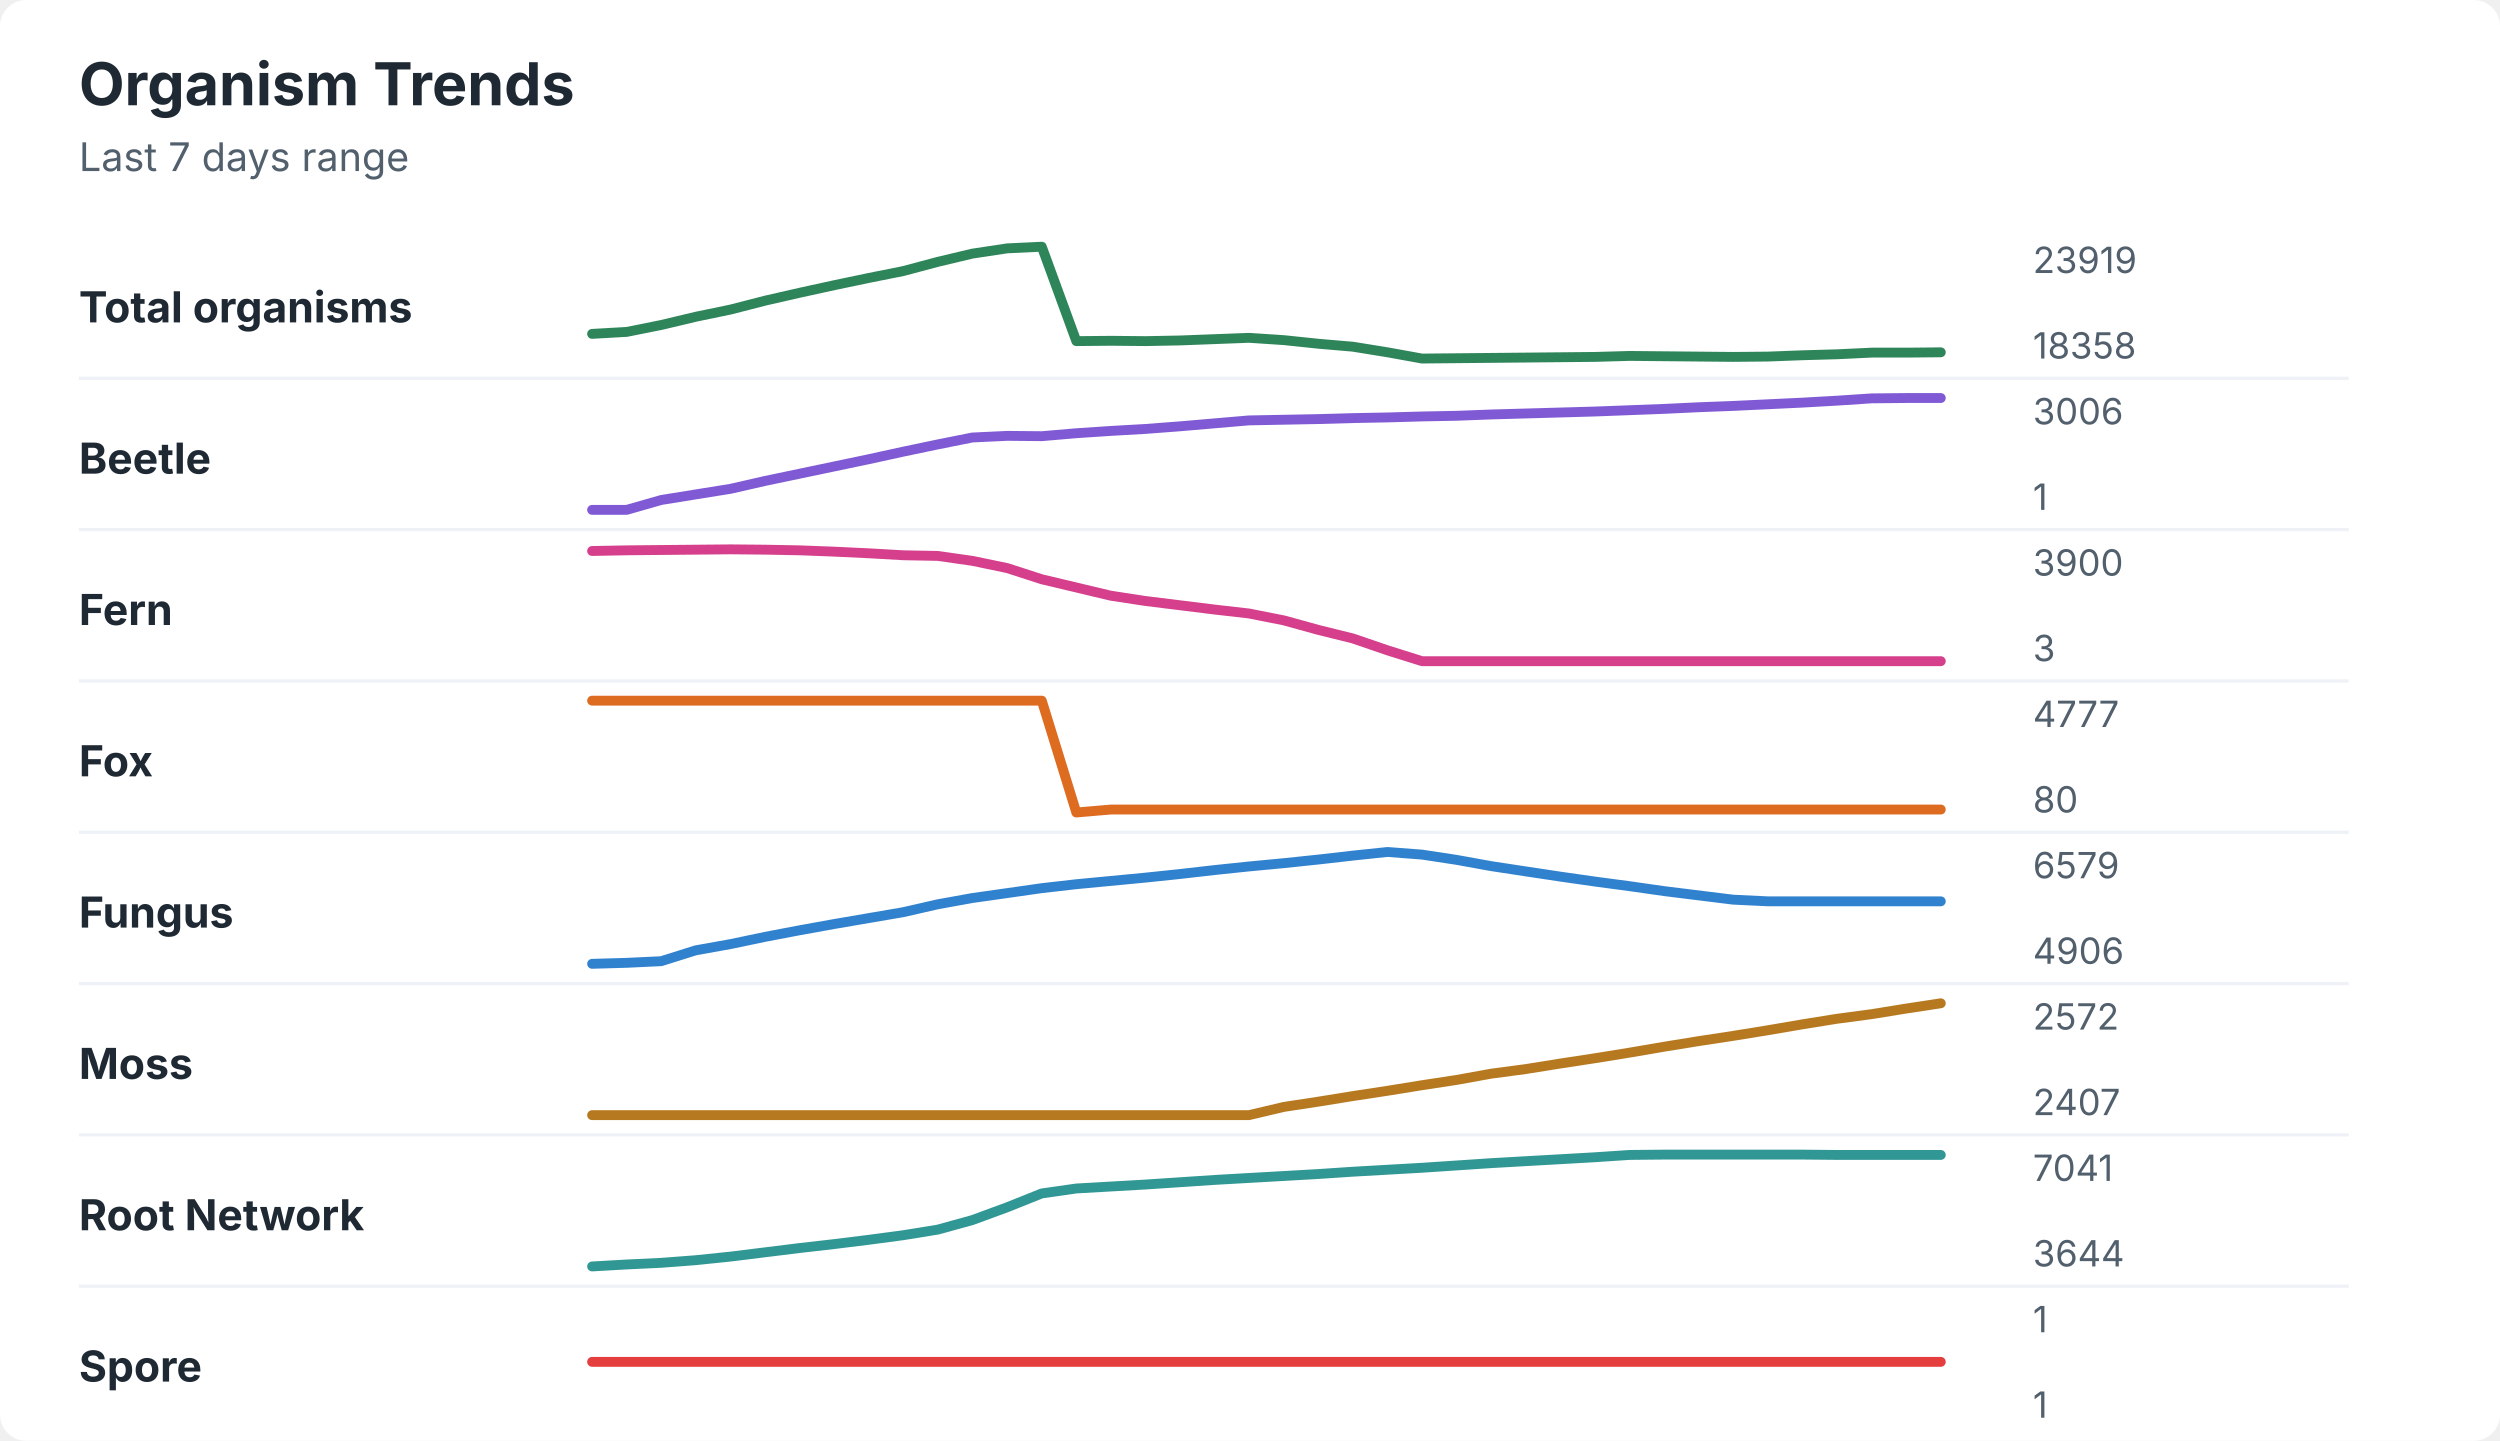
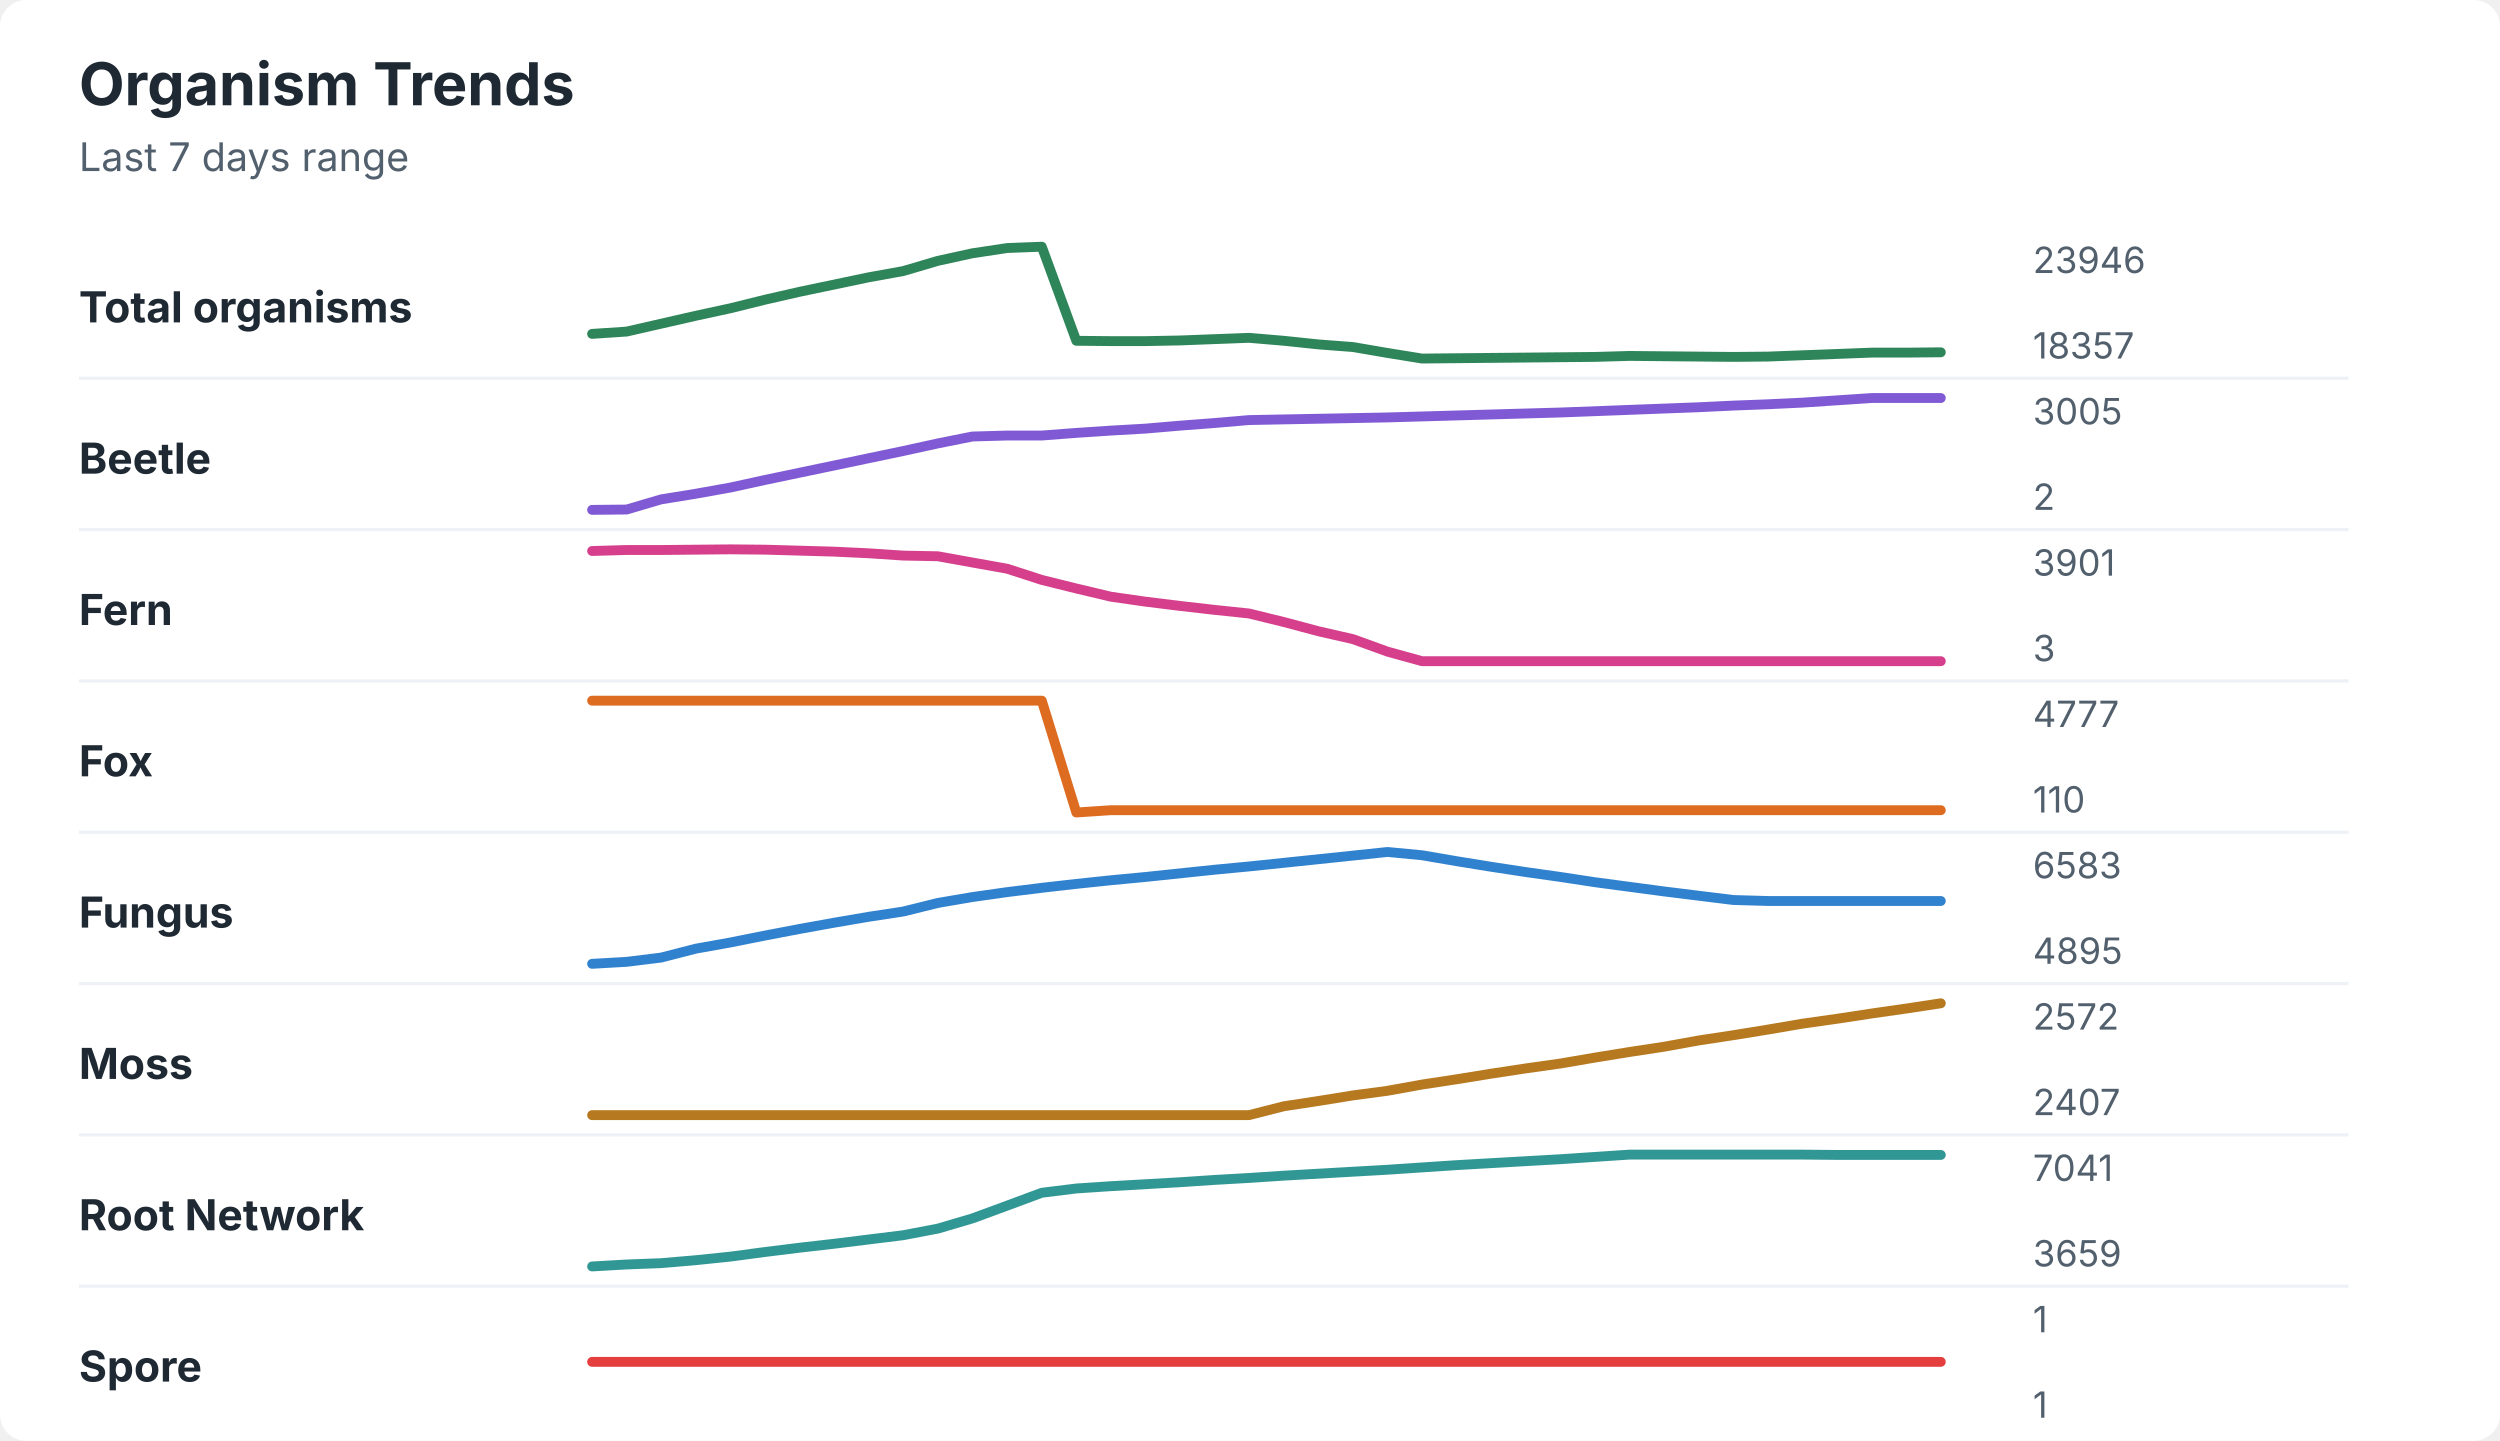
<svg xmlns="http://www.w3.org/2000/svg" width="760" height="438" viewBox="0 0 760 438" role="img" aria-labelledby="title desc">
  <rect width="760" height="438" rx="8" fill="#ffffff" />
  <style>
    text { font-family: -apple-system, BlinkMacSystemFont, "Segoe UI", sans-serif; }
    .title { font-size: 18px; font-weight: 700; fill: #1f2933; }
    .subtitle { font-size: 12px; fill: #52606d; }
    .label { font-size: 13px; font-weight: 650; fill: #1f2933; }
    .axis-value { font-size: 11px; fill: #52606d; }
    .separator { stroke: #eef2f7; stroke-width: 1; }
  </style>
  <text x="24" y="32" class="title">Organism Trends</text>
  <text x="24" y="52" class="subtitle">Last 7 days range</text>
  <text x="24" y="98" class="label">Total organisms</text>
-   <polyline points="180.0,101.5 190.5,100.9 201.0,98.8 211.5,96.3 222.1,94.1 232.6,91.4 243.1,89.0 253.6,86.7 264.1,84.5 274.6,82.4 285.1,79.6 295.6,77.1 306.2,75.5 316.7,75.0 327.2,103.7 337.7,103.6 348.2,103.7 358.7,103.5 369.2,103.1 379.7,102.7 390.3,103.4 400.8,104.5 411.3,105.4 421.8,107.1 432.3,109.0 442.8,108.9 453.3,108.8 463.8,108.7 474.4,108.6 484.9,108.5 495.4,108.2 505.9,108.3 516.4,108.4 526.9,108.5 537.4,108.4 547.9,108.0 558.5,107.7 569.0,107.2 579.5,107.2 590.0,107.1 " fill="none" stroke="#2f855a" stroke-width="3" stroke-linecap="round" stroke-linejoin="round" />
-   <text x="618" y="83" class="axis-value">23919</text>
-   <text x="618" y="109" class="axis-value">18358</text>
+   <polyline points="180.0,101.5 190.5,100.8 201.0,98.4 211.5,96.0 222.1,93.7 232.6,91.1 243.1,88.7 253.6,86.5 264.1,84.3 274.6,82.4 285.1,79.3 295.6,77.0 306.2,75.4 316.7,75.0 327.2,103.6 337.7,103.7 348.2,103.7 358.7,103.5 369.2,103.1 379.7,102.7 390.3,103.6 400.8,104.7 411.3,105.5 421.8,107.3 432.3,109.0 442.8,108.9 453.3,108.8 463.8,108.7 474.4,108.6 484.9,108.5 495.4,108.2 505.9,108.3 516.4,108.4 526.9,108.5 537.4,108.4 547.9,108.0 558.5,107.6 569.0,107.2 579.5,107.2 590.0,107.1 " fill="none" stroke="#2f855a" stroke-width="3" stroke-linecap="round" stroke-linejoin="round" />
+   <text x="618" y="83" class="axis-value">23946</text>
+   <text x="618" y="109" class="axis-value">18357</text>
  <line x1="24" y1="115.0" x2="714" y2="115.0" class="separator" />
  <text x="24" y="144" class="label">Beetle</text>
-   <polyline points="180.0,155.0 190.5,155.0 201.0,152.0 211.5,150.3 222.1,148.6 232.6,146.2 243.1,144.0 253.6,141.8 264.1,139.6 274.6,137.3 285.1,135.1 295.6,133.0 306.2,132.5 316.7,132.6 327.2,131.7 337.7,131.0 348.2,130.4 358.7,129.6 369.2,128.7 379.7,127.8 390.3,127.6 400.8,127.4 411.3,127.1 421.8,126.9 432.3,126.6 442.8,126.4 453.3,126.0 463.8,125.7 474.4,125.4 484.9,125.1 495.4,124.7 505.9,124.3 516.4,123.8 526.9,123.4 537.4,122.9 547.9,122.4 558.5,121.8 569.0,121.1 579.5,121.0 590.0,121.0 " fill="none" stroke="#805ad5" stroke-width="3" stroke-linecap="round" stroke-linejoin="round" />
-   <text x="618" y="129" class="axis-value">3006</text>
-   <text x="618" y="155" class="axis-value">1</text>
+   <polyline points="180.0,155.0 190.5,154.9 201.0,151.8 211.5,150.1 222.1,148.2 232.6,145.9 243.1,143.7 253.6,141.5 264.1,139.3 274.6,137.1 285.1,134.8 295.6,132.7 306.2,132.4 316.7,132.4 327.2,131.6 337.7,130.9 348.2,130.3 358.7,129.4 369.2,128.6 379.7,127.7 390.3,127.5 400.8,127.3 411.3,127.1 421.8,126.9 432.3,126.6 442.8,126.3 453.3,126.0 463.8,125.7 474.4,125.4 484.9,125.0 495.4,124.6 505.9,124.2 516.4,123.8 526.9,123.3 537.4,122.9 547.9,122.4 558.5,121.7 569.0,121.0 579.5,121.0 590.0,121.0 " fill="none" stroke="#805ad5" stroke-width="3" stroke-linecap="round" stroke-linejoin="round" />
+   <text x="618" y="129" class="axis-value">3005</text>
+   <text x="618" y="155" class="axis-value">2</text>
  <line x1="24" y1="161.0" x2="714" y2="161.0" class="separator" />
  <text x="24" y="190" class="label">Fern</text>
-   <polyline points="180.0,167.5 190.5,167.3 201.0,167.2 211.5,167.1 222.1,167.0 232.6,167.1 243.1,167.3 253.6,167.7 264.1,168.2 274.6,168.8 285.1,169.0 295.6,170.5 306.2,172.7 316.7,176.1 327.2,178.6 337.7,181.1 348.2,182.7 358.7,184.0 369.2,185.3 379.7,186.5 390.3,188.6 400.8,191.5 411.3,194.1 421.8,197.7 432.3,201.0 442.8,201.0 453.3,201.0 463.8,201.0 474.4,201.0 484.9,201.0 495.4,201.0 505.9,201.0 516.4,201.0 526.9,201.0 537.4,201.0 547.9,201.0 558.5,201.0 569.0,201.0 579.5,201.0 590.0,201.0 " fill="none" stroke="#d53f8c" stroke-width="3" stroke-linecap="round" stroke-linejoin="round" />
-   <text x="618" y="175" class="axis-value">3900</text>
+   <polyline points="180.0,167.5 190.5,167.2 201.0,167.2 211.5,167.1 222.1,167.0 232.6,167.1 243.1,167.4 253.6,167.7 264.1,168.2 274.6,168.9 285.1,169.1 295.6,171.0 306.2,172.9 316.7,176.3 327.2,178.9 337.7,181.4 348.2,182.9 358.7,184.2 369.2,185.4 379.7,186.5 390.3,189.1 400.8,191.9 411.3,194.3 421.8,198.1 432.3,201.0 442.8,201.0 453.3,201.0 463.8,201.0 474.4,201.0 484.9,201.0 495.4,201.0 505.9,201.0 516.4,201.0 526.9,201.0 537.4,201.0 547.9,201.0 558.5,201.0 569.0,201.0 579.5,201.0 590.0,201.0 " fill="none" stroke="#d53f8c" stroke-width="3" stroke-linecap="round" stroke-linejoin="round" />
+   <text x="618" y="175" class="axis-value">3901</text>
  <text x="618" y="201" class="axis-value">3</text>
  <line x1="24" y1="207.0" x2="714" y2="207.0" class="separator" />
  <text x="24" y="236" class="label">Fox</text>
-   <polyline points="180.0,213.0 190.5,213.0 201.0,213.0 211.5,213.0 222.1,213.0 232.6,213.0 243.1,213.0 253.6,213.0 264.1,213.0 274.6,213.0 285.1,213.0 295.6,213.0 306.2,213.0 316.7,213.0 327.2,247.0 337.7,246.1 348.2,246.1 358.7,246.1 369.2,246.1 379.7,246.1 390.3,246.1 400.8,246.1 411.3,246.1 421.8,246.1 432.3,246.1 442.8,246.1 453.3,246.1 463.8,246.1 474.4,246.1 484.9,246.1 495.4,246.1 505.9,246.1 516.4,246.1 526.9,246.1 537.4,246.1 547.9,246.1 558.5,246.1 569.0,246.1 579.5,246.1 590.0,246.1 " fill="none" stroke="#dd6b20" stroke-width="3" stroke-linecap="round" stroke-linejoin="round" />
+   <polyline points="180.0,213.0 190.5,213.0 201.0,213.0 211.5,213.0 222.1,213.0 232.6,213.0 243.1,213.0 253.6,213.0 264.1,213.0 274.6,213.0 285.1,213.0 295.6,213.0 306.2,213.0 316.7,213.0 327.2,247.0 337.7,246.3 348.2,246.3 358.7,246.3 369.2,246.3 379.7,246.3 390.3,246.3 400.8,246.3 411.3,246.3 421.8,246.3 432.3,246.3 442.8,246.3 453.3,246.3 463.8,246.3 474.4,246.3 484.9,246.3 495.4,246.3 505.9,246.3 516.4,246.3 526.9,246.3 537.4,246.3 547.9,246.3 558.5,246.3 569.0,246.3 579.5,246.3 590.0,246.3 " fill="none" stroke="#dd6b20" stroke-width="3" stroke-linecap="round" stroke-linejoin="round" />
  <text x="618" y="221" class="axis-value">4777</text>
-   <text x="618" y="247" class="axis-value">80</text>
+   <text x="618" y="247" class="axis-value">110</text>
  <line x1="24" y1="253.0" x2="714" y2="253.0" class="separator" />
  <text x="24" y="282" class="label">Fungus</text>
-   <polyline points="180.0,293.0 190.5,292.7 201.0,292.2 211.5,288.9 222.1,287.0 232.6,284.8 243.1,282.8 253.6,280.9 264.1,279.1 274.6,277.3 285.1,274.9 295.6,273.0 306.2,271.5 316.7,270.0 327.2,268.8 337.7,267.8 348.2,266.8 358.7,265.7 369.2,264.5 379.7,263.4 390.3,262.4 400.8,261.3 411.3,260.1 421.8,259.0 432.3,259.8 442.8,261.4 453.3,263.3 463.8,264.9 474.4,266.5 484.9,268.0 495.4,269.4 505.9,270.9 516.4,272.2 526.9,273.5 537.4,274.0 547.9,274.0 558.5,274.0 569.0,274.0 579.5,274.0 590.0,274.0 " fill="none" stroke="#3182ce" stroke-width="3" stroke-linecap="round" stroke-linejoin="round" />
-   <text x="618" y="267" class="axis-value">6579</text>
-   <text x="618" y="293" class="axis-value">4906</text>
+   <polyline points="180.0,293.0 190.5,292.4 201.0,291.1 211.5,288.4 222.1,286.5 232.6,284.4 243.1,282.4 253.6,280.5 264.1,278.7 274.6,277.1 285.1,274.5 295.6,272.7 306.2,271.2 316.7,269.9 327.2,268.7 337.7,267.6 348.2,266.6 358.7,265.5 369.2,264.4 379.7,263.4 390.3,262.3 400.8,261.2 411.3,260.1 421.8,259.0 432.3,260.0 442.8,261.8 453.3,263.5 463.8,265.1 474.4,266.6 484.9,268.2 495.4,269.6 505.9,271.0 516.4,272.3 526.9,273.6 537.4,273.9 547.9,273.9 558.5,273.9 569.0,273.9 579.5,273.9 590.0,273.9 " fill="none" stroke="#3182ce" stroke-width="3" stroke-linecap="round" stroke-linejoin="round" />
+   <text x="618" y="267" class="axis-value">6583</text>
+   <text x="618" y="293" class="axis-value">4895</text>
  <line x1="24" y1="299.0" x2="714" y2="299.0" class="separator" />
  <text x="24" y="328" class="label">Moss</text>
-   <polyline points="180.0,339.0 190.5,339.0 201.0,339.0 211.5,339.0 222.1,339.0 232.6,339.0 243.1,339.0 253.6,339.0 264.1,339.0 274.6,339.0 285.1,339.0 295.6,339.0 306.2,339.0 316.7,339.0 327.2,339.0 337.7,339.0 348.2,339.0 358.7,339.0 369.2,339.0 379.7,339.0 390.3,336.5 400.8,334.9 411.3,333.2 421.8,331.6 432.3,329.9 442.8,328.3 453.3,326.4 463.8,325.0 474.4,323.3 484.9,321.7 495.4,320.0 505.9,318.2 516.4,316.5 526.9,314.9 537.4,313.2 547.9,311.4 558.5,309.7 569.0,308.3 579.5,306.6 590.0,305.0 " fill="none" stroke="#b7791f" stroke-width="3" stroke-linecap="round" stroke-linejoin="round" />
+   <polyline points="180.0,339.0 190.5,339.0 201.0,339.0 211.5,339.0 222.1,339.0 232.6,339.0 243.1,339.0 253.6,339.0 264.1,339.0 274.6,339.0 285.1,339.0 295.6,339.0 306.2,339.0 316.7,339.0 327.2,339.0 337.7,339.0 348.2,339.0 358.7,339.0 369.2,339.0 379.7,339.0 390.3,336.3 400.8,334.7 411.3,333.0 421.8,331.6 432.3,329.7 442.8,328.1 453.3,326.4 463.8,324.8 474.4,323.3 484.9,321.5 495.4,319.8 505.9,318.2 516.4,316.3 526.9,314.7 537.4,313.0 547.9,311.2 558.5,309.7 569.0,308.1 579.5,306.6 590.0,305.0 " fill="none" stroke="#b7791f" stroke-width="3" stroke-linecap="round" stroke-linejoin="round" />
  <text x="618" y="313" class="axis-value">2572</text>
  <text x="618" y="339" class="axis-value">2407</text>
  <line x1="24" y1="345.0" x2="714" y2="345.0" class="separator" />
  <text x="24" y="374" class="label">Root Network</text>
-   <polyline points="180.0,385.0 190.5,384.4 201.0,383.9 211.5,383.1 222.1,382.0 232.6,380.7 243.1,379.4 253.6,378.2 264.1,376.9 274.6,375.5 285.1,373.8 295.6,370.9 306.2,367.0 316.7,362.8 327.2,361.3 337.7,360.7 348.2,360.1 358.7,359.4 369.2,358.7 379.7,358.1 390.3,357.5 400.8,356.9 411.3,356.2 421.8,355.6 432.3,355.0 442.8,354.3 453.3,353.6 463.8,353.0 474.4,352.4 484.9,351.8 495.4,351.1 505.9,351.0 516.4,351.0 526.9,351.0 537.4,351.0 547.9,351.0 558.5,351.1 569.0,351.1 579.5,351.1 590.0,351.1 " fill="none" stroke="#319795" stroke-width="3" stroke-linecap="round" stroke-linejoin="round" />
+   <polyline points="180.0,385.0 190.5,384.4 201.0,384.0 211.5,383.1 222.1,382.0 232.6,380.6 243.1,379.3 253.6,378.1 264.1,376.8 274.6,375.5 285.1,373.5 295.6,370.4 306.2,366.5 316.7,362.6 327.2,361.3 337.7,360.6 348.2,360.0 358.7,359.4 369.2,358.7 379.7,358.1 390.3,357.4 400.8,356.8 411.3,356.2 421.8,355.6 432.3,354.9 442.8,354.2 453.3,353.6 463.8,353.0 474.4,352.4 484.9,351.7 495.4,351.0 505.9,351.0 516.4,351.0 526.9,351.0 537.4,351.0 547.9,351.0 558.5,351.1 569.0,351.1 579.5,351.1 590.0,351.1 " fill="none" stroke="#319795" stroke-width="3" stroke-linecap="round" stroke-linejoin="round" />
  <text x="618" y="359" class="axis-value">7041</text>
-   <text x="618" y="385" class="axis-value">3644</text>
+   <text x="618" y="385" class="axis-value">3659</text>
  <line x1="24" y1="391.0" x2="714" y2="391.0" class="separator" />
  <text x="24" y="420" class="label">Spore</text>
  <polyline points="180.0,414.0 190.5,414.0 201.0,414.0 211.5,414.0 222.1,414.0 232.6,414.0 243.1,414.0 253.6,414.0 264.1,414.0 274.6,414.0 285.1,414.0 295.6,414.0 306.2,414.0 316.7,414.0 327.2,414.0 337.7,414.0 348.2,414.0 358.7,414.0 369.2,414.0 379.7,414.0 390.3,414.0 400.8,414.0 411.3,414.0 421.8,414.0 432.3,414.0 442.8,414.0 453.3,414.0 463.8,414.0 474.4,414.0 484.9,414.0 495.4,414.0 505.9,414.0 516.4,414.0 526.9,414.0 537.4,414.0 547.9,414.0 558.5,414.0 569.0,414.0 579.5,414.0 590.0,414.0 " fill="none" stroke="#e53e3e" stroke-width="3" stroke-linecap="round" stroke-linejoin="round" />
  <text x="618" y="405" class="axis-value">1</text>
  <text x="618" y="431" class="axis-value">1</text>
</svg>
